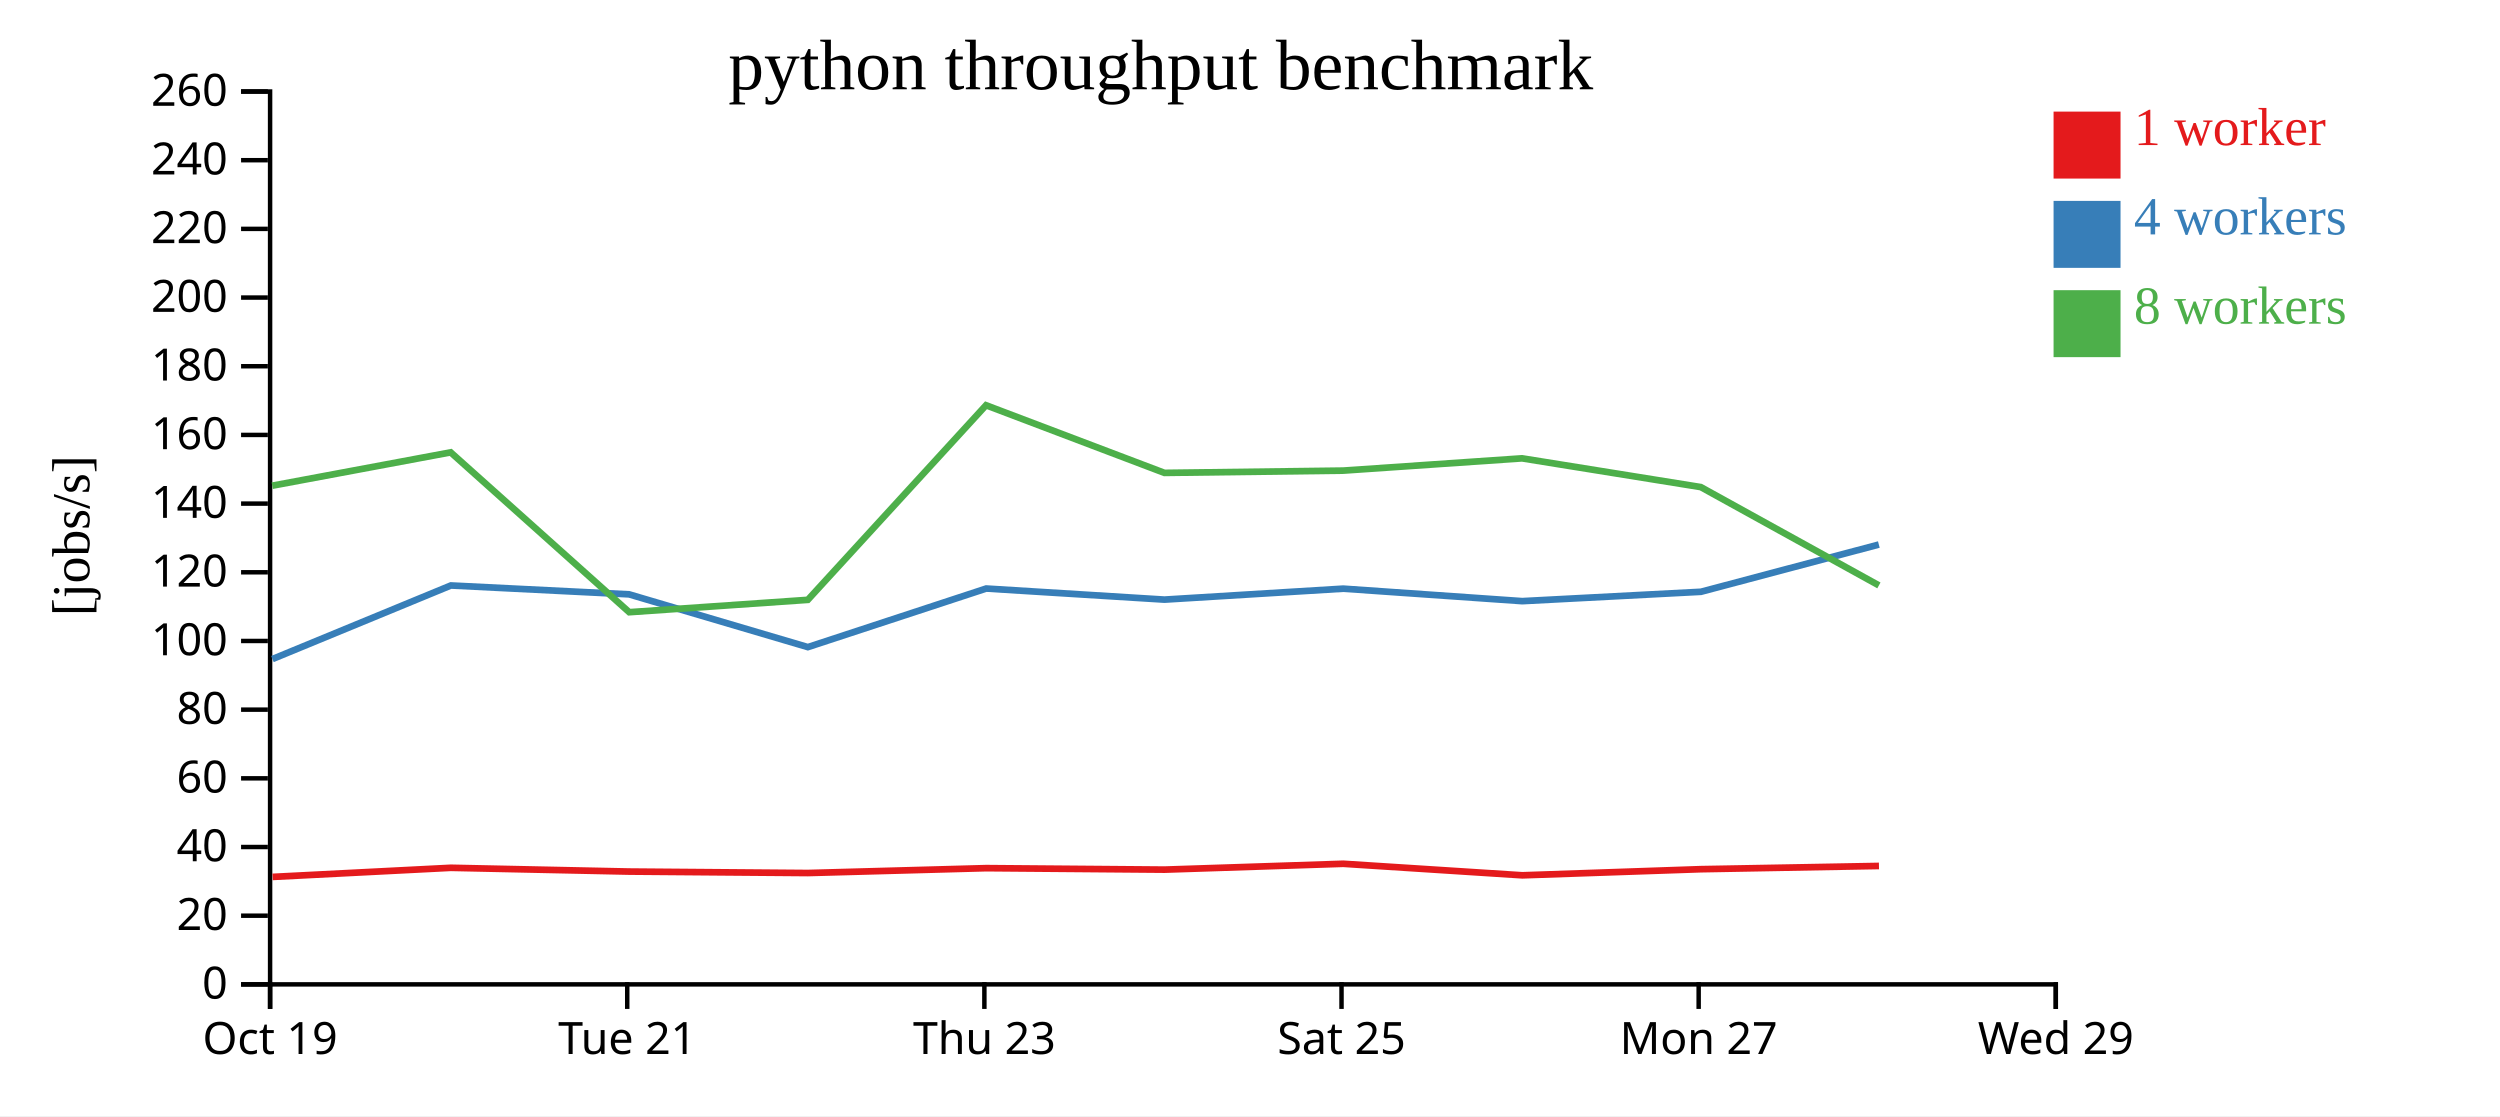
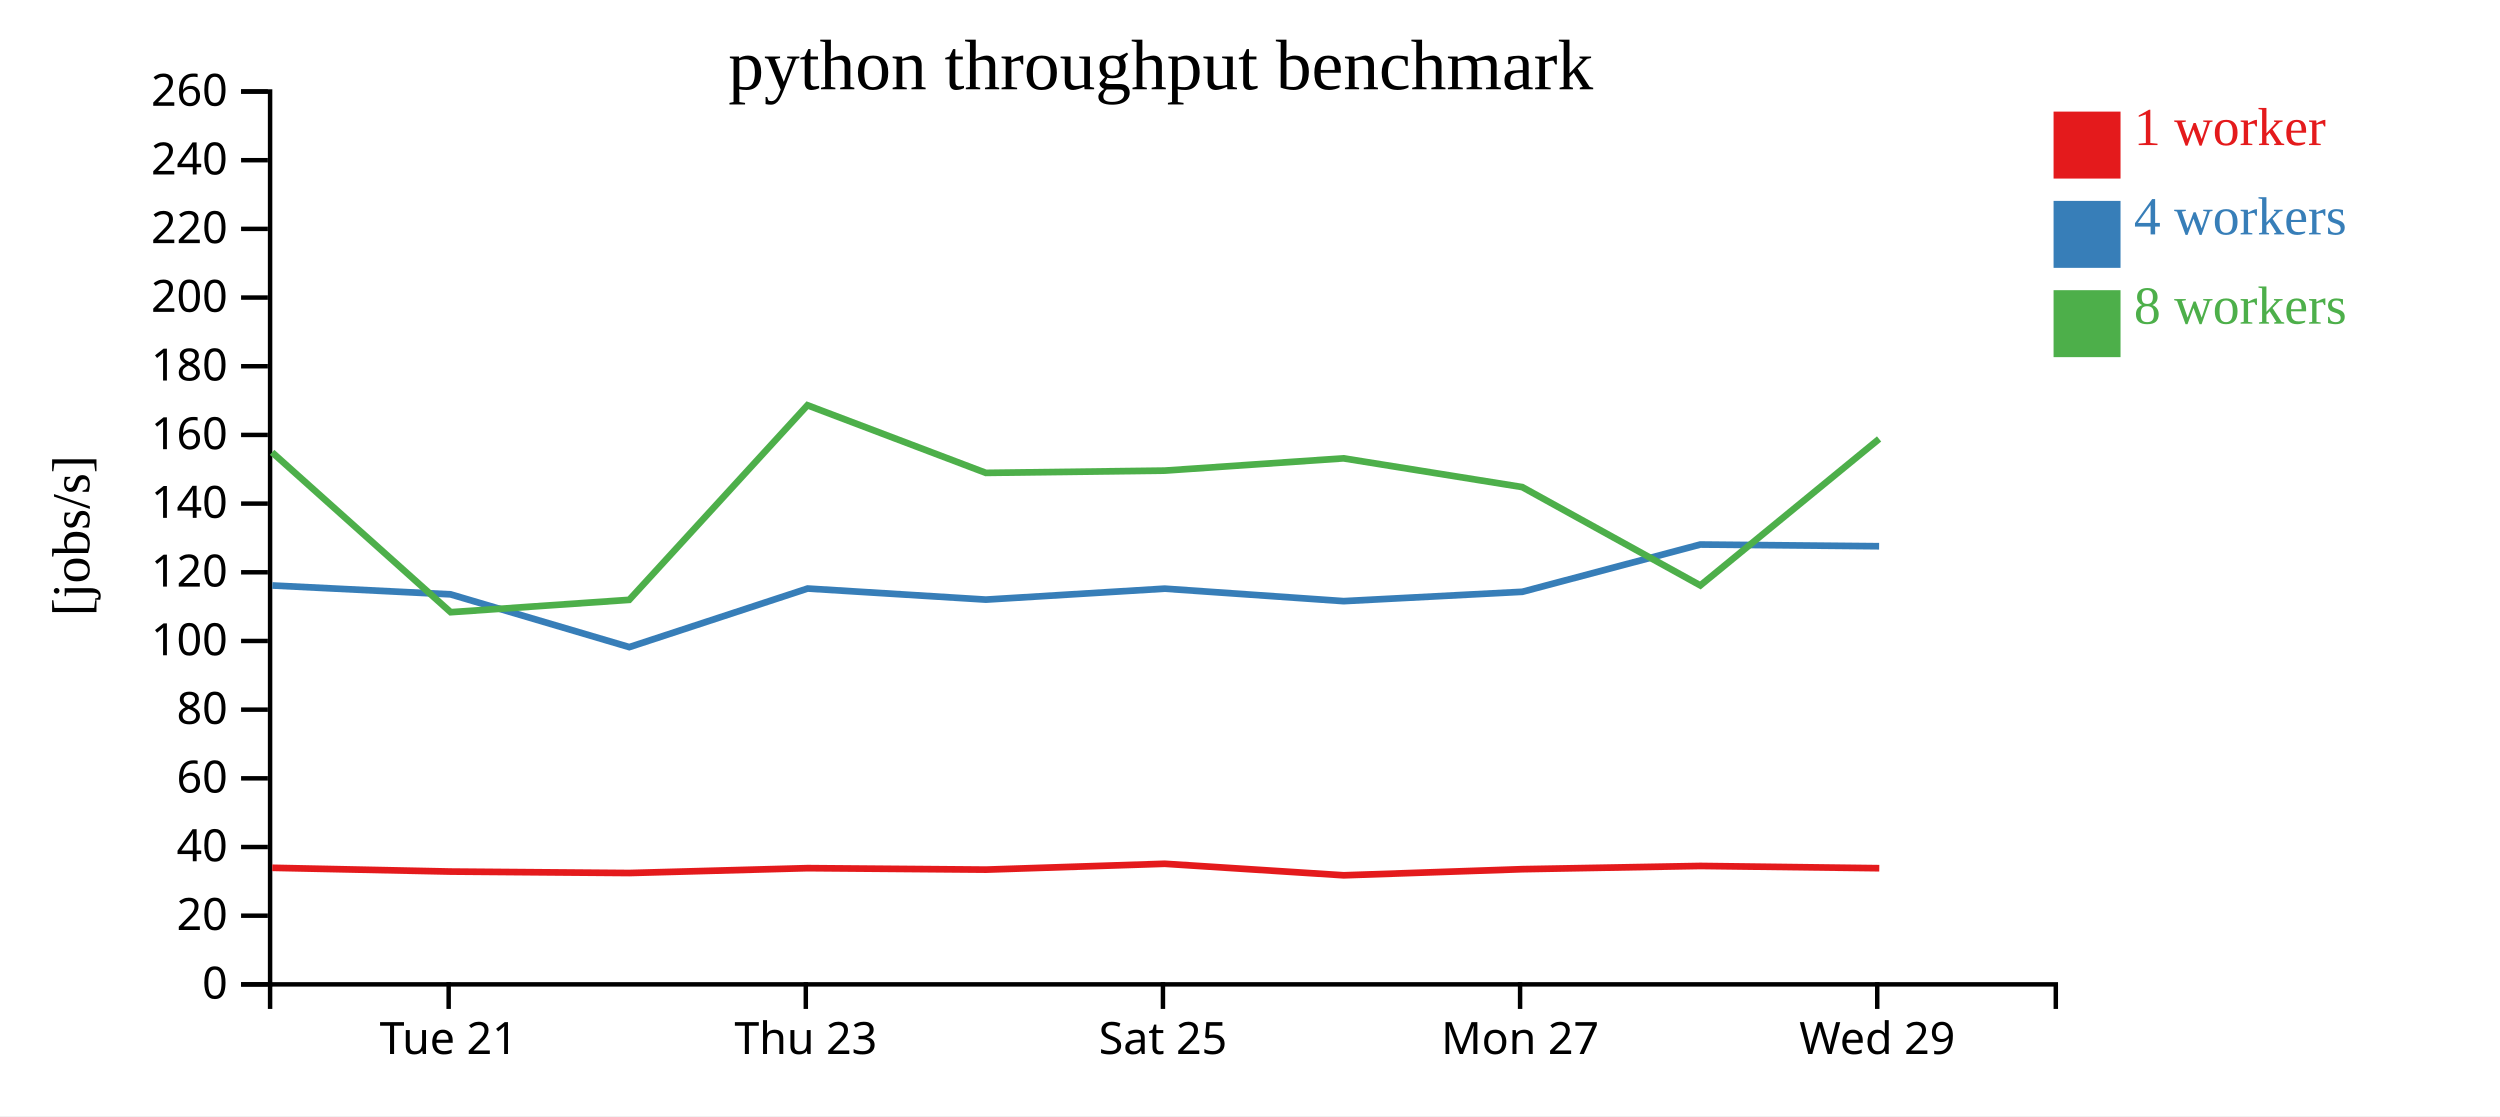
<svg xmlns="http://www.w3.org/2000/svg" width="560" height="250">
  <rect width="100%" height="100%" fill="white" />
  <g transform="translate(60,20)">
    <g transform="translate(0,200)" fill="none" font-size="10" font-family="sans-serif" text-anchor="middle">
      <path class="domain" stroke="currentColor" d="M0.5,6V0.5H400.5V6" />
-       <g class="tick" opacity="1" transform="translate(0.5,0)">
-         <line stroke="currentColor" y2="6" />
-         <text fill="currentColor" y="9" dy="0.71em">Oct 19</text>
-       </g>
-       <g class="tick" opacity="1" transform="translate(80.5,0)">
+       <g class="tick" opacity="1" transform="translate(40.5,0)">
        <line stroke="currentColor" y2="6" />
        <text fill="currentColor" y="9" dy="0.71em">Tue 21</text>
      </g>
-       <g class="tick" opacity="1" transform="translate(160.5,0)">
+       <g class="tick" opacity="1" transform="translate(120.5,0)">
        <line stroke="currentColor" y2="6" />
        <text fill="currentColor" y="9" dy="0.71em">Thu 23</text>
      </g>
-       <g class="tick" opacity="1" transform="translate(240.5,0)">
+       <g class="tick" opacity="1" transform="translate(200.5,0)">
        <line stroke="currentColor" y2="6" />
        <text fill="currentColor" y="9" dy="0.71em">Sat 25</text>
      </g>
-       <g class="tick" opacity="1" transform="translate(320.5,0)">
+       <g class="tick" opacity="1" transform="translate(280.5,0)">
        <line stroke="currentColor" y2="6" />
        <text fill="currentColor" y="9" dy="0.71em">Mon 27</text>
      </g>
-       <g class="tick" opacity="1" transform="translate(400.5,0)">
+       <g class="tick" opacity="1" transform="translate(360.5,0)">
        <line stroke="currentColor" y2="6" />
        <text fill="currentColor" y="9" dy="0.71em">Wed 29</text>
      </g>
    </g>
    <g fill="none" font-size="10" font-family="sans-serif" text-anchor="end">
      <path class="domain" stroke="currentColor" d="M-6,200.5H0.5V0.5H-6" />
      <g class="tick" opacity="1" transform="translate(0,200.5)">
        <line stroke="currentColor" x2="-6" />
        <text fill="currentColor" x="-9" dy="0.32em">0</text>
      </g>
      <g class="tick" opacity="1" transform="translate(0,185.1154)">
        <line stroke="currentColor" x2="-6" />
        <text fill="currentColor" x="-9" dy="0.32em">20</text>
      </g>
      <g class="tick" opacity="1" transform="translate(0,169.7308)">
        <line stroke="currentColor" x2="-6" />
        <text fill="currentColor" x="-9" dy="0.32em">40</text>
      </g>
      <g class="tick" opacity="1" transform="translate(0,154.3462)">
        <line stroke="currentColor" x2="-6" />
        <text fill="currentColor" x="-9" dy="0.32em">60</text>
      </g>
      <g class="tick" opacity="1" transform="translate(0,138.9615)">
        <line stroke="currentColor" x2="-6" />
        <text fill="currentColor" x="-9" dy="0.32em">80</text>
      </g>
      <g class="tick" opacity="1" transform="translate(0,123.5769)">
        <line stroke="currentColor" x2="-6" />
        <text fill="currentColor" x="-9" dy="0.32em">100</text>
      </g>
      <g class="tick" opacity="1" transform="translate(0,108.1923)">
        <line stroke="currentColor" x2="-6" />
        <text fill="currentColor" x="-9" dy="0.32em">120</text>
      </g>
      <g class="tick" opacity="1" transform="translate(0,92.80769)">
        <line stroke="currentColor" x2="-6" />
        <text fill="currentColor" x="-9" dy="0.32em">140</text>
      </g>
      <g class="tick" opacity="1" transform="translate(0,77.42308)">
        <line stroke="currentColor" x2="-6" />
        <text fill="currentColor" x="-9" dy="0.32em">160</text>
      </g>
      <g class="tick" opacity="1" transform="translate(0,62.03846)">
        <line stroke="currentColor" x2="-6" />
        <text fill="currentColor" x="-9" dy="0.32em">180</text>
      </g>
      <g class="tick" opacity="1" transform="translate(0,46.65385)">
        <line stroke="currentColor" x2="-6" />
        <text fill="currentColor" x="-9" dy="0.32em">200</text>
      </g>
      <g class="tick" opacity="1" transform="translate(0,31.26923)">
        <line stroke="currentColor" x2="-6" />
        <text fill="currentColor" x="-9" dy="0.32em">220</text>
      </g>
      <g class="tick" opacity="1" transform="translate(0,15.88462)">
        <line stroke="currentColor" x2="-6" />
        <text fill="currentColor" x="-9" dy="0.32em">240</text>
      </g>
      <g class="tick" opacity="1" transform="translate(0,0.5)">
        <line stroke="currentColor" x2="-6" />
        <text fill="currentColor" x="-9" dy="0.32em">260</text>
      </g>
    </g>
    <text text-anchor="middle" style="font-size: 12px" transform="rotate(-90)" y="-40" x="-100">[jobs/s]</text>
    <text text-anchor="middle" style="font-size: 16px" y="0" x="200">python throughput benchmark</text>
-     <path class="line" fill="none" stroke="#e41a1c" stroke-width="1.5" d="M1.065,176.427L40.987,174.388L80.934,175.232L120.953,175.557L160.931,174.466L200.853,174.799L240.887,173.486L281.003,176.069L320.998,174.698L360.886,173.974" />
-     <path class="line" fill="none" stroke="#377eb8" stroke-width="1.5" d="M1.024,127.627L40.997,111.147L80.918,113.134L120.958,124.953L160.908,111.833L200.84,114.314L240.88,111.86L280.979,114.656L321.007,112.561L360.86,101.976" />
-     <path class="line" fill="none" stroke="#4daf4a" stroke-width="1.5" d="M0.978,88.797L40.95,81.328L80.949,117.133L120.947,114.365L160.867,70.775L200.836,85.927L240.878,85.417L280.934,82.668L320.977,89.107L360.873,111.133" />
+     <path class="line" fill="none" stroke="#e41a1c" stroke-width="1.5" d="M0.987,174.388L40.934,175.232L80.953,175.557L120.931,174.466L160.853,174.799L200.887,173.486L241.003,176.069L280.998,174.698L320.886,173.974L360.96,174.478" />
+     <path class="line" fill="none" stroke="#377eb8" stroke-width="1.5" d="M0.997,111.147L40.918,113.134L80.958,124.953L120.908,111.833L160.84,114.314L200.88,111.86L240.979,114.656L281.007,112.561L320.86,101.976L360.921,102.357" />
+     <path class="line" fill="none" stroke="#4daf4a" stroke-width="1.5" d="M0.95,81.328L40.949,117.133L80.947,114.365L120.867,70.775L160.836,85.927L200.878,85.417L240.934,82.668L280.977,89.107L320.873,111.133L360.914,78.325" />
    <rect class="dot" x="400" y="5" width="15" height="15" style="fill: #e41a1c;" />
    <rect class="dot" x="400" y="25" width="15" height="15" style="fill: #377eb8;" />
    <rect class="dot" x="400" y="45" width="15" height="15" style="fill: #4daf4a;" />
    <text class="label" x="418" y="12.5" style="fill: #e41a1c; alignment-baseline: middle;" text-anchor="left">1 worker</text>
    <text class="label" x="418" y="32.5" style="fill: #377eb8; alignment-baseline: middle;" text-anchor="left">4 workers</text>
    <text class="label" x="418" y="52.5" style="fill: #4daf4a; alignment-baseline: middle;" text-anchor="left">8 workers</text>
  </g>
</svg>
